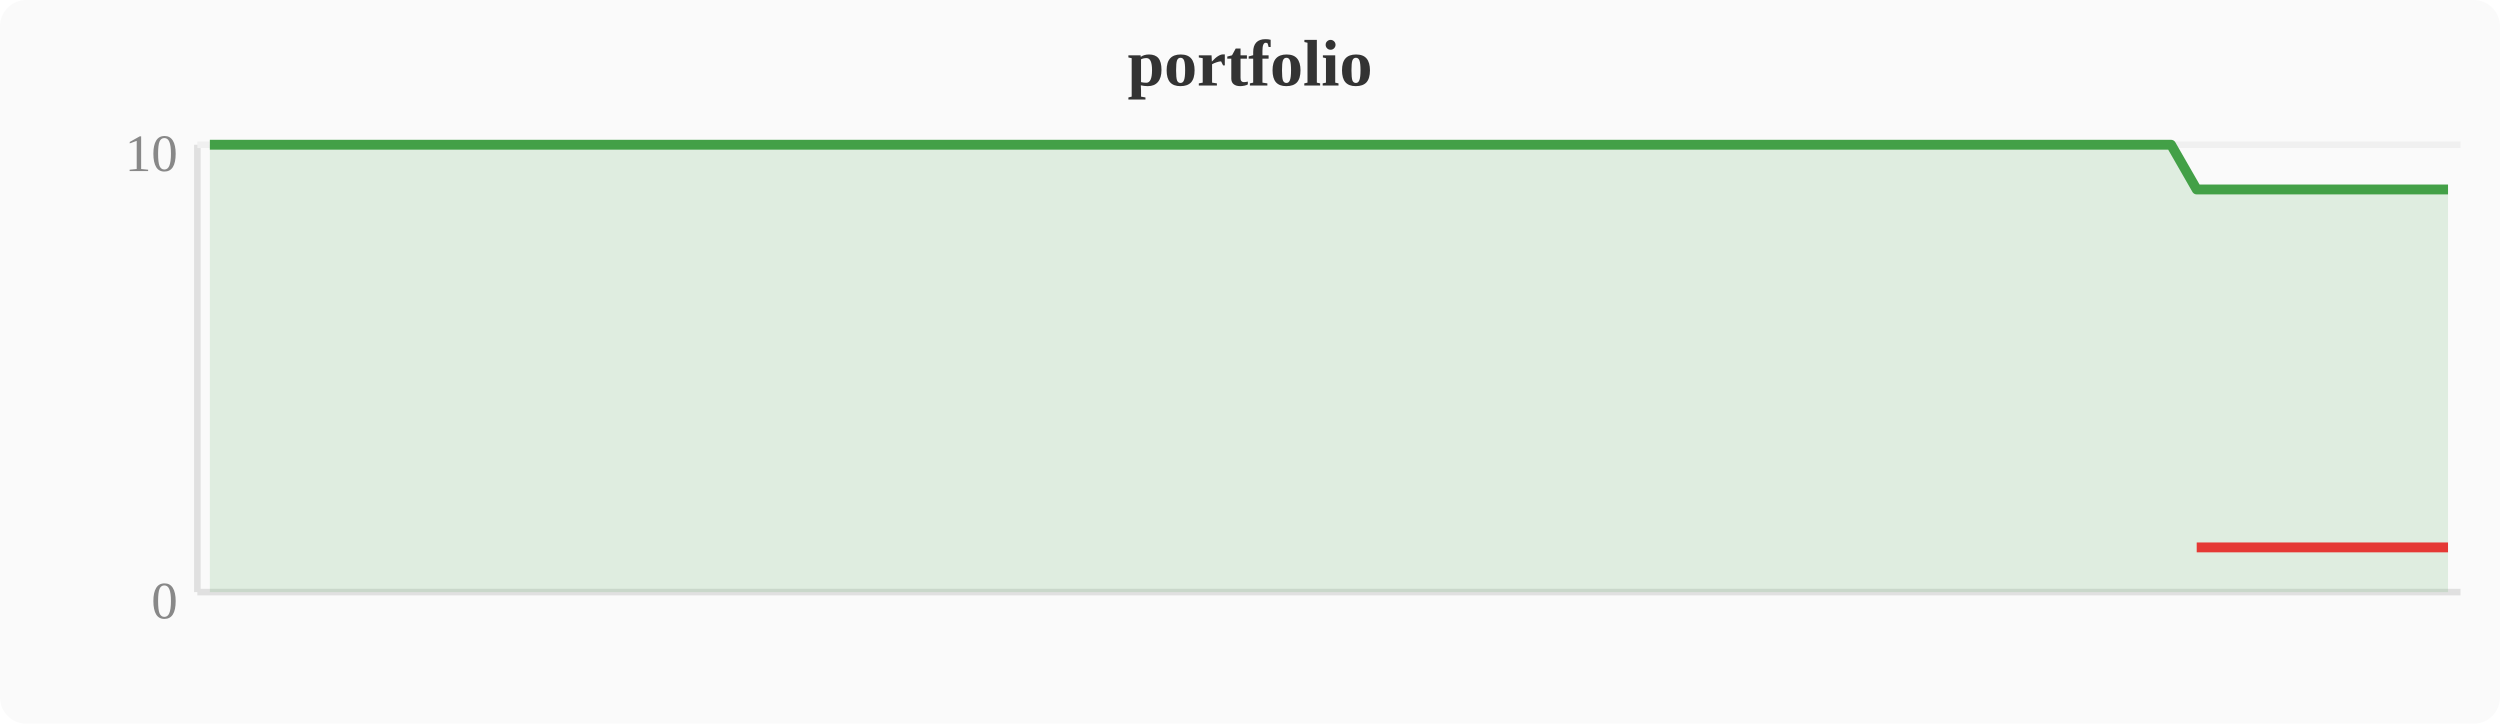
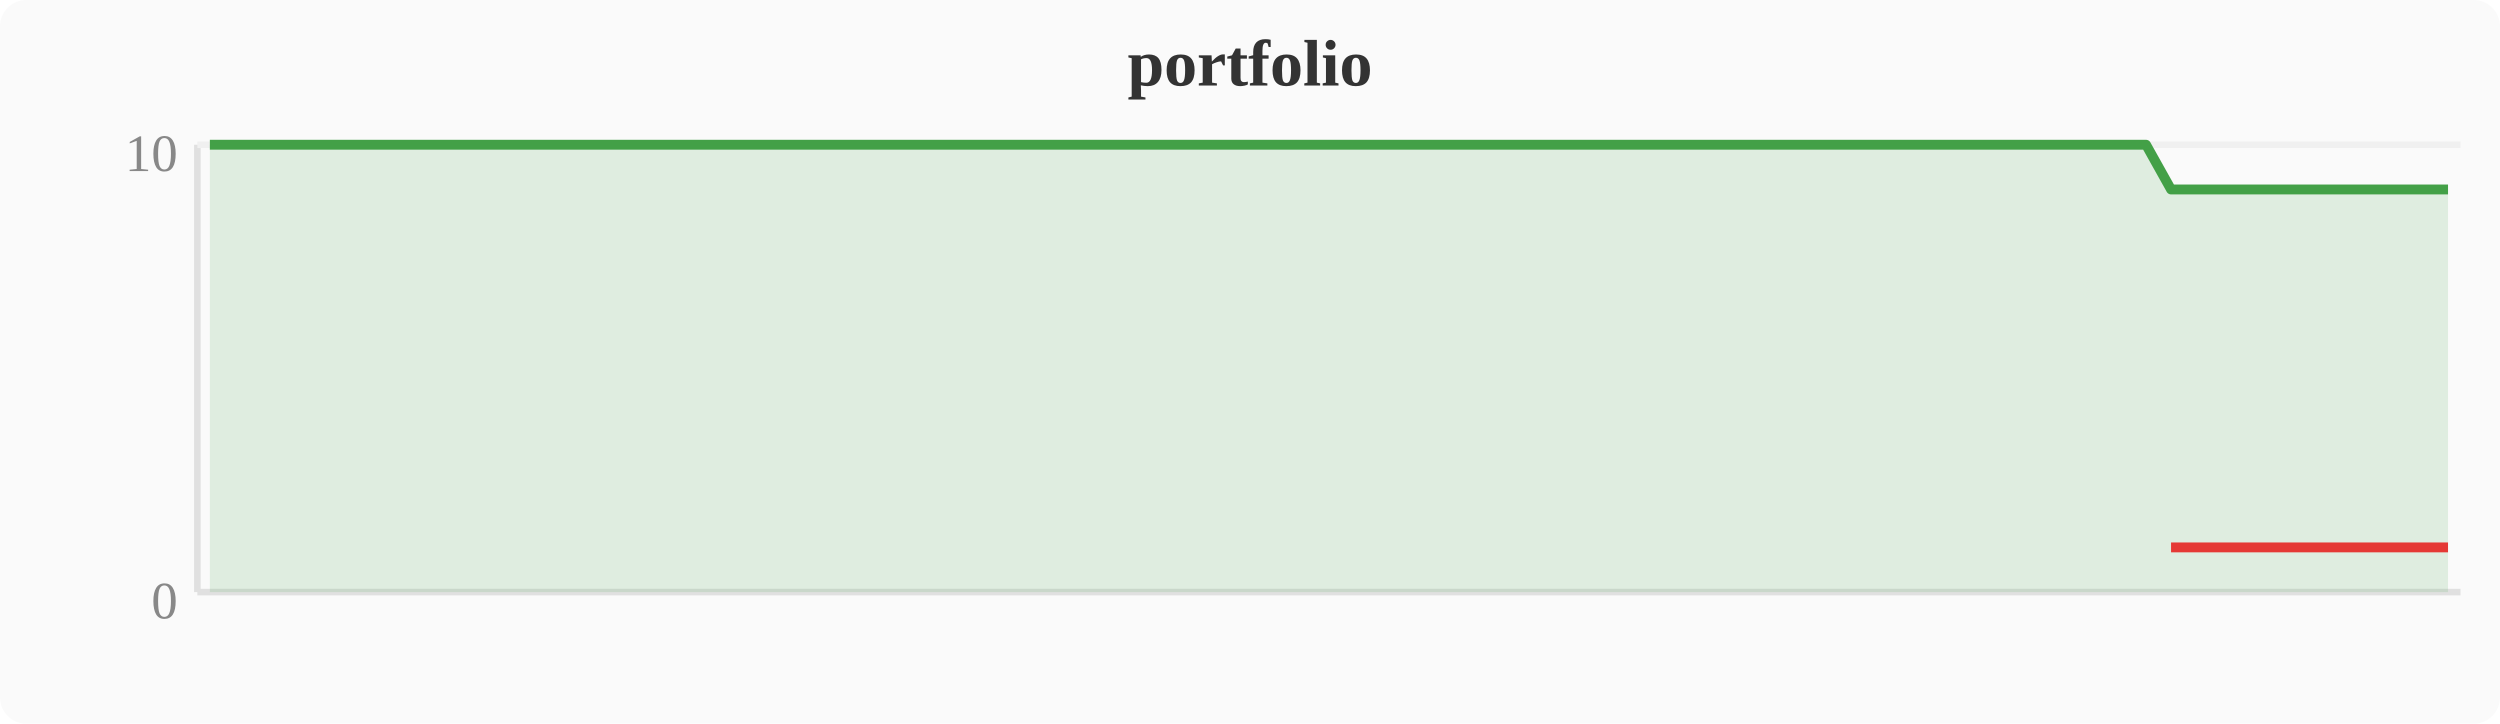
<svg xmlns="http://www.w3.org/2000/svg" width="380" height="110" viewBox="0 0 380 110">
  <rect width="380" height="110" fill="#fafafa" rx="4" />
  <text x="190" y="13" text-anchor="middle" font-size="10" font-weight="bold" fill="#333">portfolio</text>
  <line x1="30" y1="22" x2="30" y2="90" stroke="#e0e0e0" stroke-width="1" />
  <line x1="30" y1="90" x2="374" y2="90" stroke="#e0e0e0" stroke-width="1" />
  <line x1="30" y1="22" x2="374" y2="22" stroke="#f0f0f0" stroke-width="1" />
  <text x="27" y="94" text-anchor="end" font-size="8" fill="#888">0</text>
  <text x="27" y="26" text-anchor="end" font-size="8" fill="#888">10</text>
-   <polygon points="31.9,22.0 35.7,22.0 39.6,22.0 43.4,22.0 47.2,22.0 51.0,22.0 54.8,22.0 58.7,22.0 62.5,22.0 66.3,22.0 70.1,22.0 74.0,22.0 77.8,22.0 81.6,22.0 85.4,22.0 89.2,22.0 93.1,22.0 96.9,22.0 100.7,22.0 104.5,22.0 108.4,22.0 112.2,22.0 116.0,22.0 119.8,22.0 123.6,22.0 127.5,22.0 131.3,22.0 135.1,22.0 138.9,22.0 142.8,22.0 146.6,22.0 150.4,22.0 154.2,22.0 158.0,22.0 161.9,22.0 165.7,22.0 169.5,22.0 173.3,22.0 177.2,22.0 181.0,22.0 184.8,22.0 188.6,22.0 192.4,22.0 196.3,22.0 200.1,22.0 203.9,22.0 207.7,22.0 211.6,22.0 215.4,22.0 219.2,22.0 223.0,22.0 226.8,22.0 230.7,22.0 234.5,22.0 238.3,22.0 242.1,22.0 246.0,22.0 249.8,22.0 253.6,22.0 257.4,22.0 261.2,22.0 265.1,22.0 268.9,22.0 272.7,22.0 276.5,22.0 280.4,22.0 284.2,22.0 288.0,22.0 291.8,22.0 295.6,22.0 299.5,22.0 303.3,22.0 307.1,22.0 310.9,22.0 314.8,22.0 318.6,22.0 322.4,22.0 326.2,22.0 330.0,22.0 333.9,28.8 337.7,28.8 341.5,28.8 345.3,28.8 349.2,28.8 353.0,28.8 356.8,28.8 360.6,28.8 364.4,28.8 368.3,28.8 372.1,28.8 372.1,90 31.9,90" fill="#43a047" opacity="0.15" />
-   <polyline points="31.9,22.0 35.7,22.0 39.6,22.0 43.4,22.0 47.2,22.0 51.0,22.0 54.8,22.0 58.7,22.0 62.5,22.0 66.3,22.0 70.1,22.0 74.0,22.0 77.8,22.0 81.6,22.0 85.4,22.0 89.2,22.0 93.1,22.0 96.9,22.0 100.7,22.0 104.5,22.0 108.4,22.0 112.2,22.0 116.0,22.0 119.8,22.0 123.6,22.0 127.5,22.0 131.3,22.0 135.1,22.0 138.9,22.0 142.8,22.0 146.6,22.0 150.4,22.0 154.2,22.0 158.0,22.0 161.9,22.0 165.7,22.0 169.5,22.0 173.3,22.0 177.2,22.0 181.0,22.0 184.8,22.0 188.6,22.0 192.4,22.0 196.3,22.0 200.1,22.0 203.9,22.0 207.7,22.0 211.6,22.0 215.4,22.0 219.2,22.0 223.0,22.0 226.8,22.0 230.7,22.0 234.5,22.0 238.3,22.0 242.1,22.0 246.0,22.0 249.8,22.0 253.6,22.0 257.4,22.0 261.2,22.0 265.1,22.0 268.9,22.0 272.7,22.0 276.5,22.0 280.4,22.0 284.2,22.0 288.0,22.0 291.8,22.0 295.6,22.0 299.5,22.0 303.3,22.0 307.1,22.0 310.9,22.0 314.8,22.0 318.6,22.0 322.4,22.0 326.2,22.0 330.0,22.0 333.9,28.8 337.7,28.8 341.5,28.8 345.3,28.8 349.2,28.8 353.0,28.8 356.8,28.8 360.6,28.8 364.4,28.8 368.3,28.8 372.1,28.8" fill="none" stroke="#43a047" stroke-width="1.5" stroke-linejoin="round" />
-   <polyline points="333.9,83.2 337.7,83.2 341.5,83.2 345.3,83.2 349.2,83.2 353.0,83.2 356.8,83.2 360.6,83.2 364.4,83.2 368.3,83.2 372.1,83.2" fill="none" stroke="#e53935" stroke-width="1.5" stroke-linejoin="round" />
+   <polygon points="31.9,22.0 35.7,22.0 39.6,22.0 43.4,22.0 47.2,22.0 51.0,22.0 54.8,22.0 58.7,22.0 62.5,22.0 66.3,22.0 70.1,22.0 74.0,22.0 77.8,22.0 81.6,22.0 85.4,22.0 89.2,22.0 93.1,22.0 96.9,22.0 100.7,22.0 104.5,22.0 108.4,22.0 112.2,22.0 116.0,22.0 119.8,22.0 123.6,22.0 127.5,22.0 131.3,22.0 135.1,22.0 138.9,22.0 142.8,22.0 146.6,22.0 150.4,22.0 154.2,22.0 158.0,22.0 161.9,22.0 165.7,22.0 169.5,22.0 173.3,22.0 177.2,22.0 181.0,22.0 184.8,22.0 188.6,22.0 192.4,22.0 196.3,22.0 200.1,22.0 203.9,22.0 207.7,22.0 211.6,22.0 215.4,22.0 219.2,22.0 223.0,22.0 226.8,22.0 230.7,22.0 234.5,22.0 238.3,22.0 242.1,22.0 246.0,22.0 249.8,22.0 253.6,22.0 257.4,22.0 261.2,22.0 265.1,22.0 268.9,22.0 272.7,22.0 276.5,22.0 280.4,22.0 284.2,22.0 288.0,22.0 291.8,22.0 295.6,22.0 299.5,22.0 303.3,22.0 307.1,22.0 310.9,22.0 314.8,22.0 318.6,22.0 322.4,22.0 326.2,22.0 330.0,28.8 333.9,28.8 337.7,28.8 341.5,28.8 345.3,28.8 349.2,28.8 353.0,28.8 356.8,28.8 360.6,28.8 364.4,28.8 368.3,28.8 372.1,28.8 372.1,90 31.9,90" fill="#43a047" opacity="0.15" />
+   <polyline points="31.9,22.0 35.7,22.0 39.6,22.0 43.4,22.0 47.2,22.0 51.0,22.0 54.8,22.0 58.7,22.0 62.5,22.0 66.3,22.0 70.1,22.0 74.0,22.0 77.8,22.0 81.6,22.0 85.4,22.0 89.2,22.0 93.1,22.0 96.9,22.0 100.7,22.0 104.5,22.0 108.4,22.0 112.2,22.0 116.0,22.0 119.8,22.0 123.6,22.0 127.5,22.0 131.3,22.0 135.1,22.0 138.9,22.0 142.8,22.0 146.6,22.0 150.4,22.0 154.2,22.0 158.0,22.0 161.9,22.0 165.7,22.0 169.5,22.0 173.3,22.0 177.2,22.0 181.0,22.0 184.8,22.0 188.6,22.0 192.4,22.0 196.3,22.0 200.1,22.0 203.9,22.0 207.7,22.0 211.6,22.0 215.4,22.0 219.2,22.0 223.0,22.0 226.8,22.0 230.7,22.0 234.5,22.0 238.3,22.0 242.1,22.0 246.0,22.0 249.8,22.0 253.6,22.0 257.4,22.0 261.2,22.0 265.1,22.0 268.9,22.0 272.7,22.0 276.5,22.0 280.4,22.0 284.2,22.0 288.0,22.0 291.8,22.0 295.6,22.0 299.5,22.0 303.3,22.0 307.1,22.0 310.9,22.0 314.8,22.0 318.6,22.0 322.4,22.0 326.2,22.0 330.0,28.8 333.9,28.8 337.7,28.8 341.5,28.8 345.3,28.8 349.2,28.8 353.0,28.8 356.8,28.8 360.6,28.8 364.4,28.8 368.3,28.8 372.1,28.8" fill="none" stroke="#43a047" stroke-width="1.5" stroke-linejoin="round" />
+   <polyline points="330.0,83.2 333.9,83.2 337.7,83.2 341.5,83.2 345.3,83.2 349.2,83.2 353.0,83.2 356.8,83.2 360.6,83.2 364.4,83.2 368.3,83.2 372.1,83.2" fill="none" stroke="#e53935" stroke-width="1.5" stroke-linejoin="round" />
</svg>
